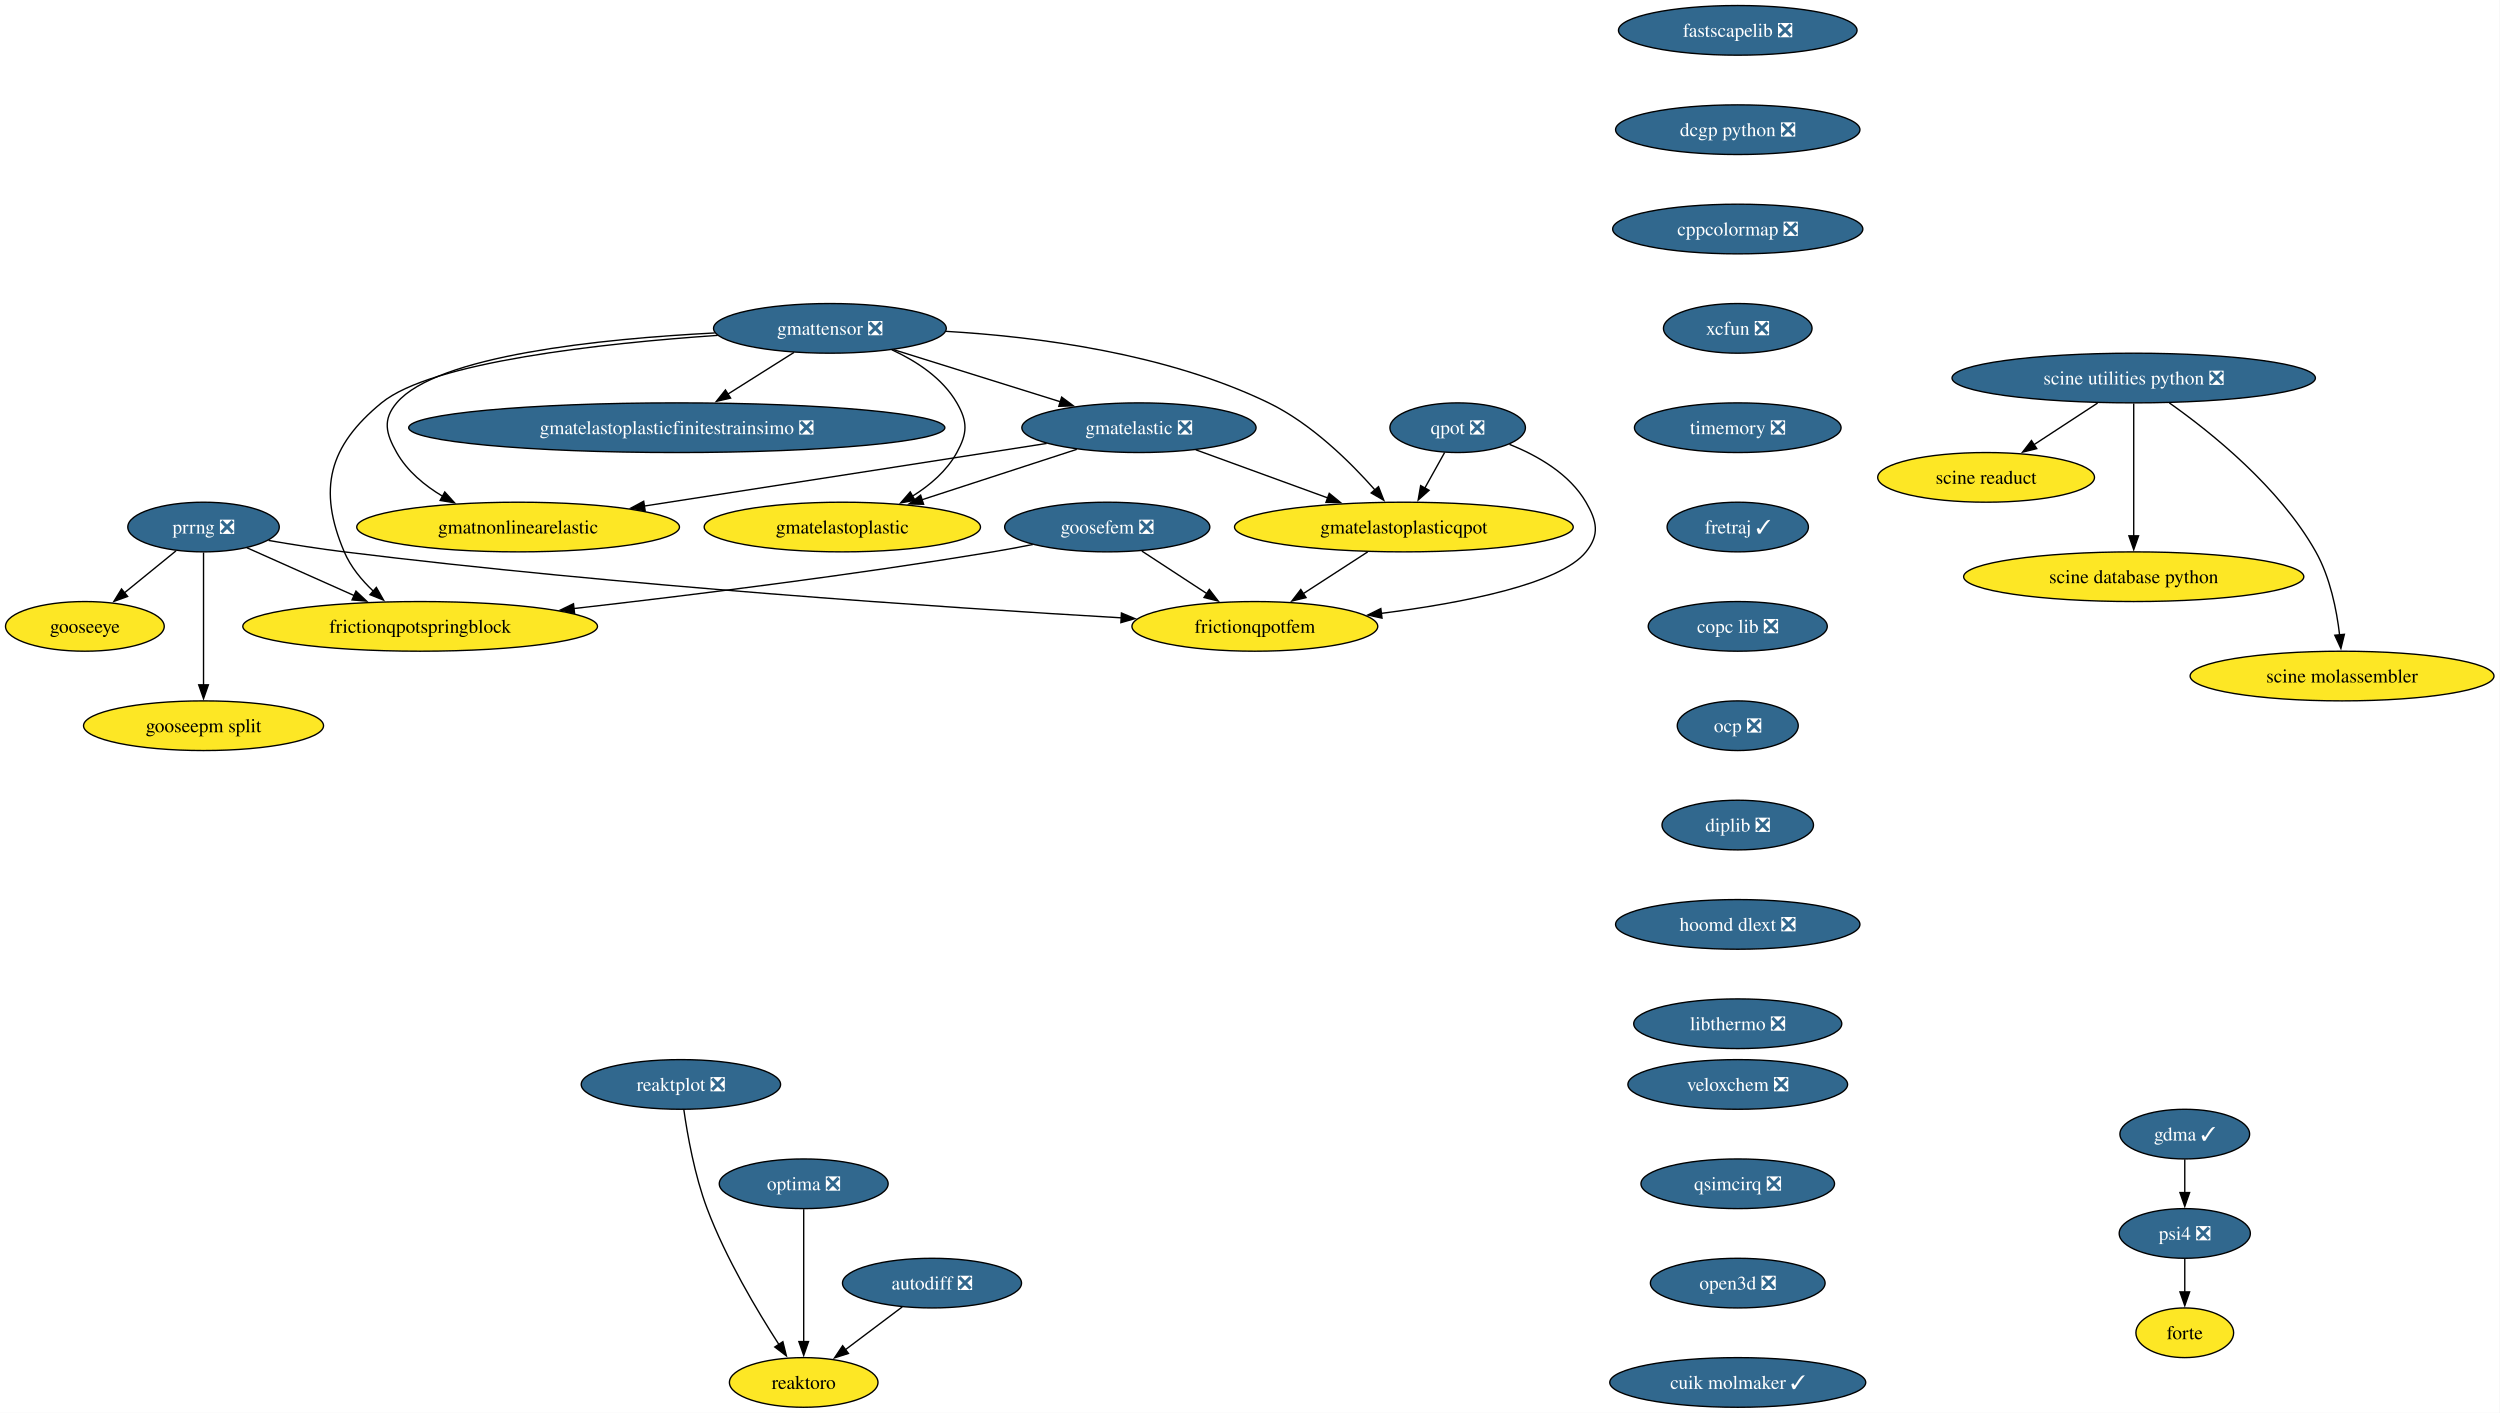
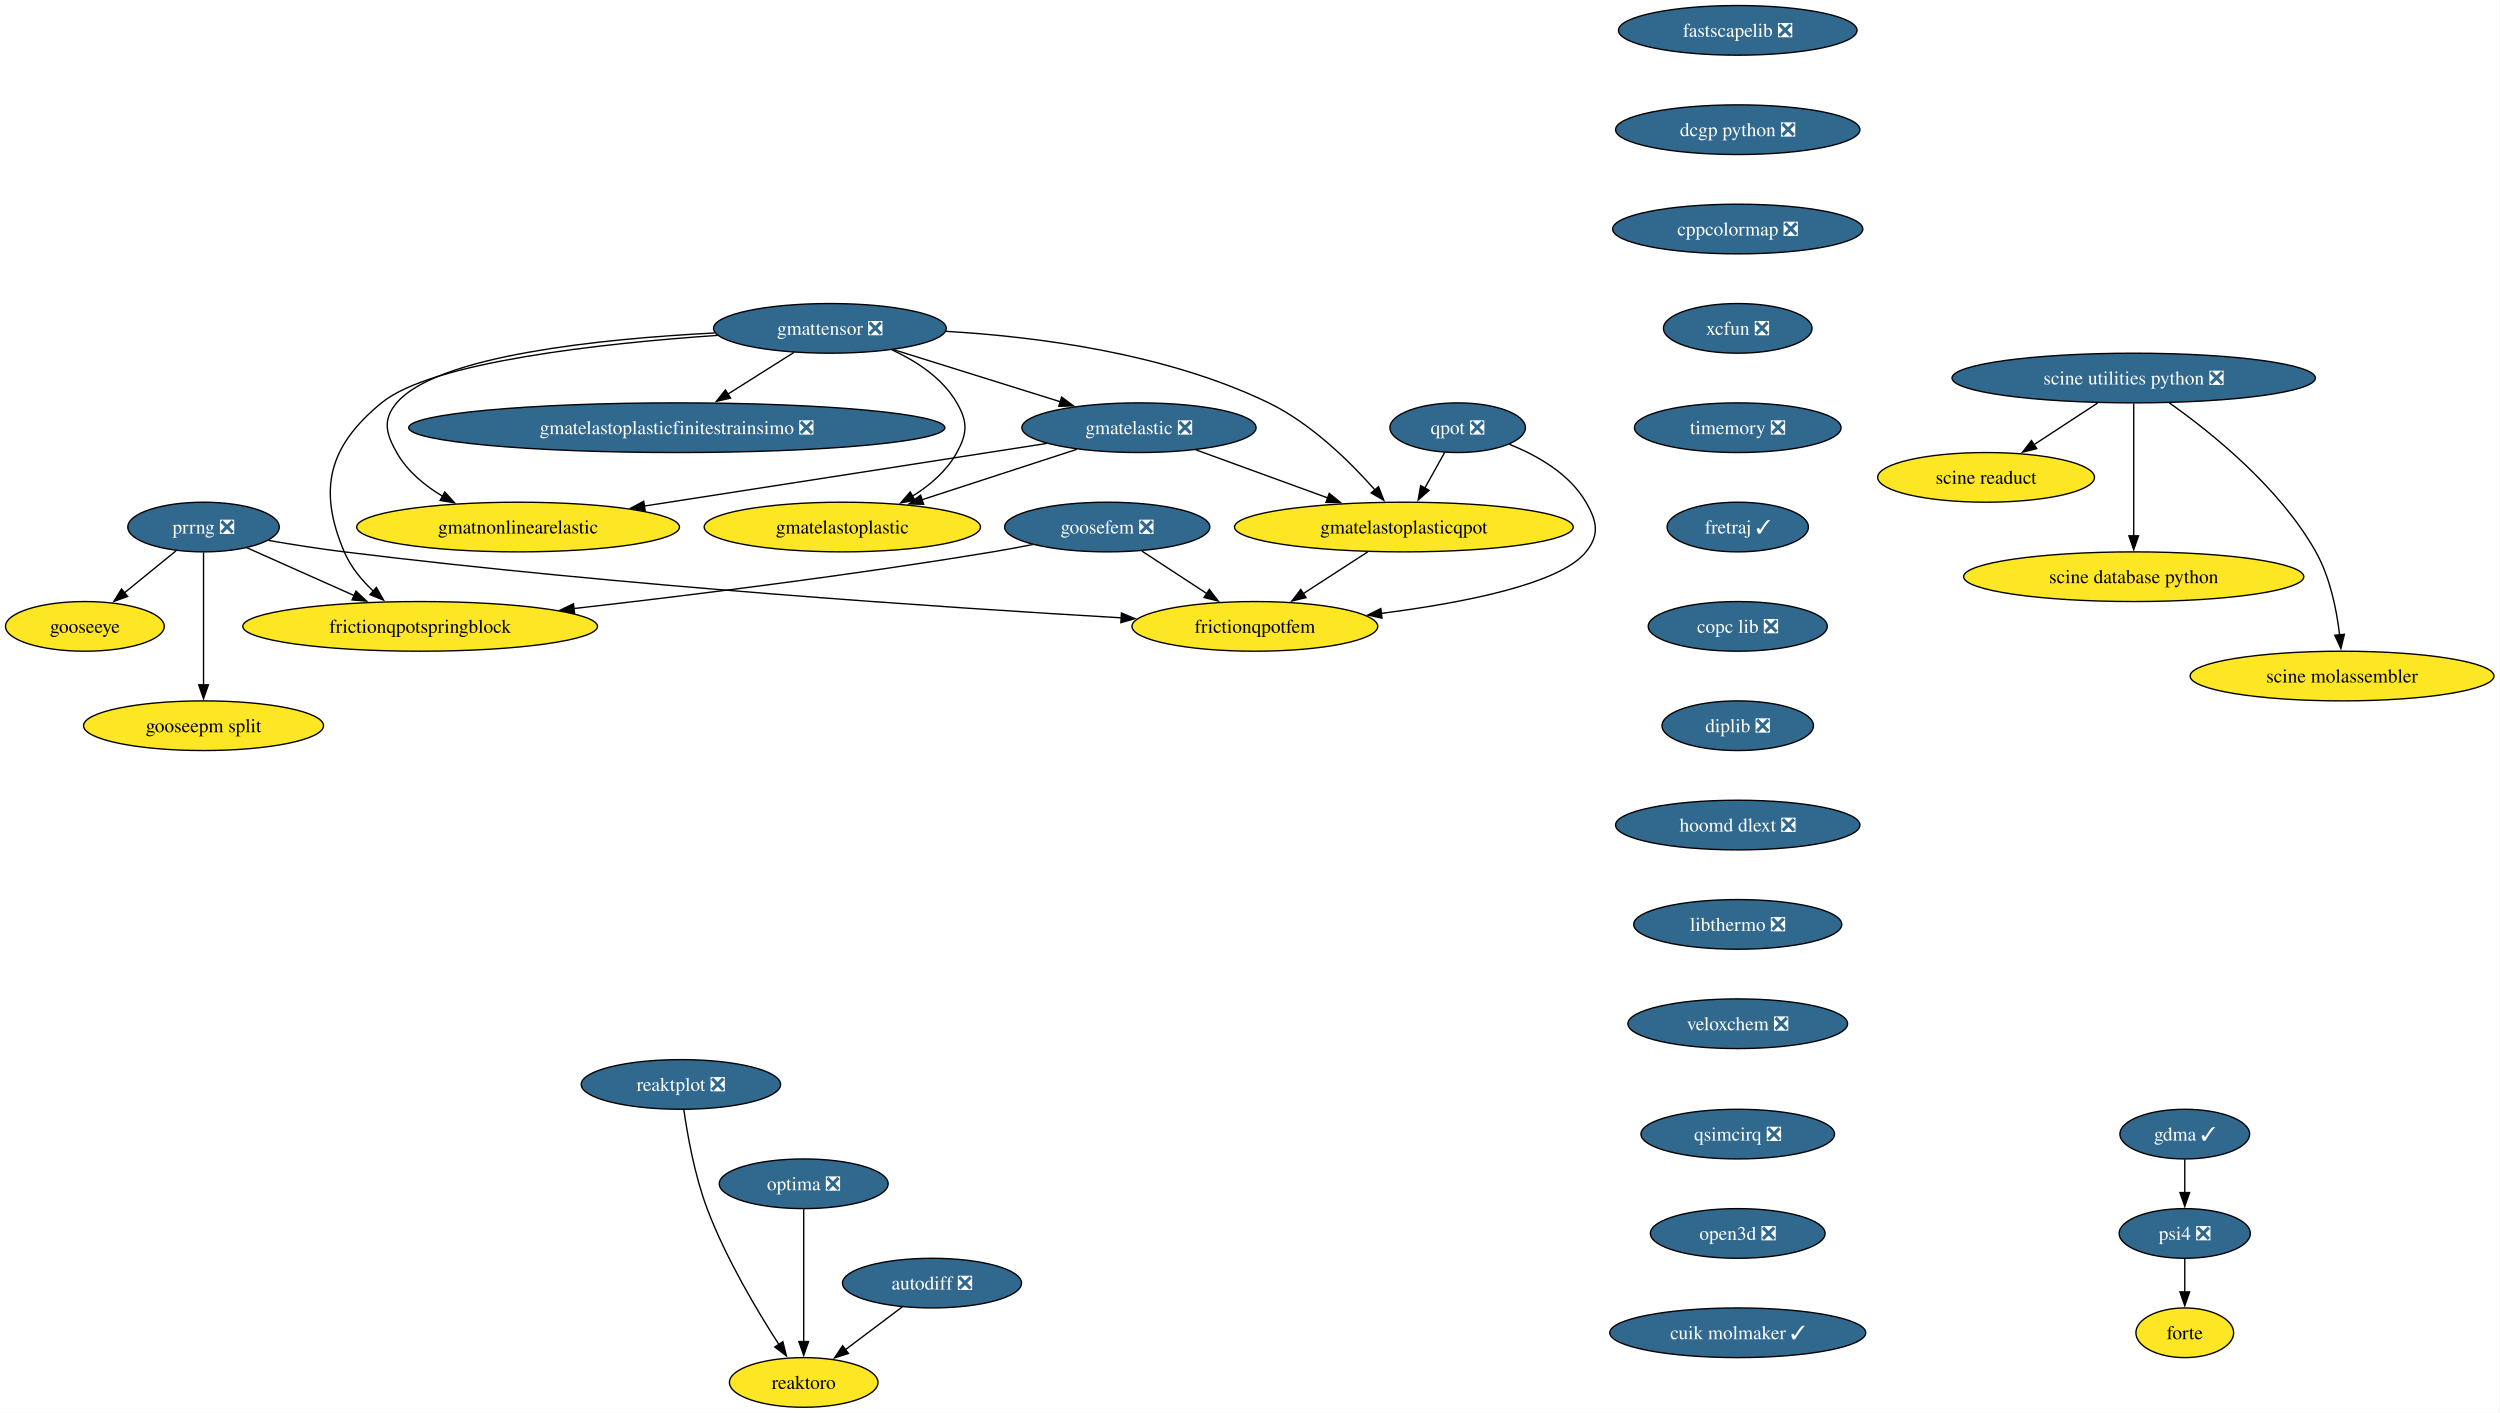
<svg xmlns="http://www.w3.org/2000/svg" xmlns:xlink="http://www.w3.org/1999/xlink" width="1812pt" height="1024pt" viewBox="0.00 0.00 1812.00 1024.00">
  <g id="graph0" class="graph" transform="scale(1 1) rotate(0) translate(4 1020)">
    <polygon fill="white" stroke="none" points="-4,4 -4,-1020 1807.65,-1020 1807.65,4 -4,4" />
    <g id="node1" class="node">
      <g id="a_node1">
        <a xlink:href="https://github.com/conda-forge/fastscapelib-feedstock/pull/22" xlink:title="fastscapelib ❎">
          <ellipse fill="#31688e" stroke="black" cx="1255.52" cy="-998" rx="86.46" ry="18" />
          <text xml:space="preserve" text-anchor="middle" x="1255.52" y="-993.33" font-family="Times,serif" font-size="14.00" fill="white">fastscapelib ❎</text>
        </a>
      </g>
    </g>
    <g id="node2" class="node">
      <g id="a_node2">
        <a xlink:href="https://github.com/conda-forge/dcgp-python-feedstock/pull/29" xlink:title="dcgp python ❎">
          <ellipse fill="#31688e" stroke="black" cx="1255.52" cy="-926" rx="88.56" ry="18" />
          <text xml:space="preserve" text-anchor="middle" x="1255.52" y="-921.33" font-family="Times,serif" font-size="14.00" fill="white">dcgp python ❎</text>
        </a>
      </g>
    </g>
    <g id="node5" class="node">
      <g id="a_node5">
        <a xlink:href="https://github.com/conda-forge/cppcolormap-feedstock/pull/35" xlink:title="cppcolormap ❎">
          <ellipse fill="#31688e" stroke="black" cx="1255.52" cy="-854" rx="90.67" ry="18" />
          <text xml:space="preserve" text-anchor="middle" x="1255.52" y="-849.33" font-family="Times,serif" font-size="14.00" fill="white">cppcolormap ❎</text>
        </a>
      </g>
    </g>
    <g id="node3" class="node">
      <g id="a_node3">
        <a xlink:href="https://github.com/conda-forge/reaktoro-feedstock" xlink:title="reaktoro">
          <ellipse fill="#fde725" stroke="black" cx="578.52" cy="-18" rx="53.84" ry="18" />
          <text xml:space="preserve" text-anchor="middle" x="578.52" y="-13.32" font-family="Times,serif" font-size="14.00">reaktoro</text>
        </a>
      </g>
    </g>
    <g id="node4" class="node">
      <g id="a_node4">
        <a xlink:href="https://github.com/conda-forge/autodiff-feedstock/pull/65" xlink:title="autodiff ❎">
          <ellipse fill="#31688e" stroke="black" cx="671.52" cy="-90" rx="64.89" ry="18" />
          <text xml:space="preserve" text-anchor="middle" x="671.52" y="-85.33" font-family="Times,serif" font-size="14.00" fill="white">autodiff ❎</text>
        </a>
      </g>
    </g>
    <g id="edge2" class="edge">
      <path fill="none" stroke="black" d="M649.95,-72.76C637.66,-63.51 622.06,-51.77 608.58,-41.63" />
      <polygon fill="black" stroke="black" points="610.96,-39.03 600.86,-35.82 606.75,-44.63 610.96,-39.03" />
    </g>
    <g id="node6" class="node">
      <g id="a_node6">
        <a xlink:href="https://github.com/conda-forge/xcfun-feedstock/pull/20" xlink:title="xcfun ❎">
          <ellipse fill="#31688e" stroke="black" cx="1255.52" cy="-782" rx="53.84" ry="18" />
          <text xml:space="preserve" text-anchor="middle" x="1255.52" y="-777.33" font-family="Times,serif" font-size="14.00" fill="white">xcfun ❎</text>
        </a>
      </g>
    </g>
    <g id="node17" class="node">
      <g id="a_node17">
        <a xlink:href="https://github.com/conda-forge/timemory-feedstock/pull/22" xlink:title="timemory ❎">
          <ellipse fill="#31688e" stroke="black" cx="1255.52" cy="-710" rx="74.88" ry="18" />
          <text xml:space="preserve" text-anchor="middle" x="1255.52" y="-705.33" font-family="Times,serif" font-size="14.00" fill="white">timemory ❎</text>
        </a>
      </g>
    </g>
    <g id="node7" class="node">
      <g id="a_node7">
        <a xlink:href="https://github.com/conda-forge/gooseeye-feedstock" xlink:title="gooseeye">
          <ellipse fill="#fde725" stroke="black" cx="57.52" cy="-566" rx="57.52" ry="18" />
          <text xml:space="preserve" text-anchor="middle" x="57.52" y="-561.33" font-family="Times,serif" font-size="14.00">gooseeye</text>
        </a>
      </g>
    </g>
    <g id="node8" class="node">
      <g id="a_node8">
        <a xlink:href="https://github.com/conda-forge/gmatelastoplastic-feedstock" xlink:title="gmatelastoplastic">
          <ellipse fill="#fde725" stroke="black" cx="606.52" cy="-638" rx="100.14" ry="18" />
          <text xml:space="preserve" text-anchor="middle" x="606.52" y="-633.33" font-family="Times,serif" font-size="14.00">gmatelastoplastic</text>
        </a>
      </g>
    </g>
    <g id="node9" class="node">
      <g id="a_node9">
        <a xlink:href="https://github.com/conda-forge/gmatelastoplasticqpot-feedstock" xlink:title="gmatelastoplasticqpot">
          <ellipse fill="#fde725" stroke="black" cx="1013.52" cy="-638" rx="122.76" ry="18" />
          <text xml:space="preserve" text-anchor="middle" x="1013.52" y="-633.33" font-family="Times,serif" font-size="14.00">gmatelastoplasticqpot</text>
        </a>
      </g>
    </g>
    <g id="node10" class="node">
      <g id="a_node10">
        <a xlink:href="https://github.com/conda-forge/frictionqpotfem-feedstock" xlink:title="frictionqpotfem">
          <ellipse fill="#fde725" stroke="black" cx="905.52" cy="-566" rx="89.09" ry="18" />
          <text xml:space="preserve" text-anchor="middle" x="905.52" y="-561.33" font-family="Times,serif" font-size="14.00">frictionqpotfem</text>
        </a>
      </g>
    </g>
    <g id="edge5" class="edge">
      <path fill="none" stroke="black" d="M987.38,-620.05C973.35,-610.96 955.86,-599.63 940.65,-589.77" />
      <polygon fill="black" stroke="black" points="942.62,-586.87 932.32,-584.37 938.81,-592.75 942.62,-586.87" />
    </g>
    <g id="node11" class="node">
      <g id="a_node11">
        <a xlink:href="https://github.com/conda-forge/gmatelastoplasticfinitestrainsimo-feedstock/pull/20" xlink:title="gmatelastoplasticfinitestrainsimo ❎">
          <ellipse fill="#31688e" stroke="black" cx="486.52" cy="-710" rx="194.31" ry="18" />
          <text xml:space="preserve" text-anchor="middle" x="486.52" y="-705.33" font-family="Times,serif" font-size="14.00" fill="white">gmatelastoplasticfinitestrainsimo ❎</text>
        </a>
      </g>
    </g>
    <g id="node12" class="node">
      <g id="a_node12">
        <a xlink:href="https://github.com/conda-forge/gmatnonlinearelastic-feedstock" xlink:title="gmatnonlinearelastic">
          <ellipse fill="#fde725" stroke="black" cx="371.52" cy="-638" rx="116.97" ry="18" />
          <text xml:space="preserve" text-anchor="middle" x="371.52" y="-633.33" font-family="Times,serif" font-size="14.00">gmatnonlinearelastic</text>
        </a>
      </g>
    </g>
    <g id="node13" class="node">
      <g id="a_node13">
        <a xlink:href="https://github.com/conda-forge/gmatelastic-feedstock/pull/28" xlink:title="gmatelastic ❎">
          <ellipse fill="#31688e" stroke="black" cx="821.52" cy="-710" rx="84.88" ry="18" />
          <text xml:space="preserve" text-anchor="middle" x="821.52" y="-705.33" font-family="Times,serif" font-size="14.00" fill="white">gmatelastic ❎</text>
        </a>
      </g>
    </g>
    <g id="edge6" class="edge">
      <path fill="none" stroke="black" d="M776.45,-694.33C743.75,-683.68 699.27,-669.2 664.01,-657.72" />
      <polygon fill="black" stroke="black" points="665.42,-654.5 654.83,-654.73 663.26,-661.15 665.42,-654.5" />
    </g>
    <g id="edge7" class="edge">
      <path fill="none" stroke="black" d="M862.71,-693.98C890.7,-683.78 928.05,-670.16 958.57,-659.03" />
      <polygon fill="black" stroke="black" points="959.44,-662.44 967.63,-655.73 957.04,-655.87 959.44,-662.44" />
    </g>
    <g id="edge8" class="edge">
      <path fill="none" stroke="black" d="M754.64,-698.6C677.23,-686.56 549.35,-666.66 462.84,-653.2" />
      <polygon fill="black" stroke="black" points="463.62,-649.78 453.2,-651.71 462.55,-656.7 463.62,-649.78" />
    </g>
    <g id="node14" class="node">
      <g id="a_node14">
        <a xlink:href="https://github.com/conda-forge/goosefem-feedstock/pull/66" xlink:title="goosefem ❎">
          <ellipse fill="#31688e" stroke="black" cx="798.52" cy="-638" rx="74.36" ry="18" />
          <text xml:space="preserve" text-anchor="middle" x="798.52" y="-633.33" font-family="Times,serif" font-size="14.00" fill="white">goosefem ❎</text>
        </a>
      </g>
    </g>
    <g id="edge9" class="edge">
      <path fill="none" stroke="black" d="M823.61,-620.59C837.73,-611.35 855.56,-599.68 870.99,-589.59" />
      <polygon fill="black" stroke="black" points="872.5,-592.78 878.95,-584.38 868.67,-586.93 872.5,-592.78" />
    </g>
    <g id="node15" class="node">
      <g id="a_node15">
        <a xlink:href="https://github.com/conda-forge/frictionqpotspringblock-feedstock" xlink:title="frictionqpotspringblock">
          <ellipse fill="#fde725" stroke="black" cx="300.52" cy="-566" rx="128.55" ry="18" />
          <text xml:space="preserve" text-anchor="middle" x="300.52" y="-561.33" font-family="Times,serif" font-size="14.00">frictionqpotspringblock</text>
        </a>
      </g>
    </g>
    <g id="edge10" class="edge">
      <path fill="none" stroke="black" d="M744.61,-625.35C734.95,-623.43 724.95,-621.57 715.52,-620 613.11,-603 495.69,-588.46 411.94,-578.93" />
      <polygon fill="black" stroke="black" points="412.45,-575.47 402.12,-577.82 411.66,-582.42 412.45,-575.47" />
    </g>
    <g id="node16" class="node">
      <g id="a_node16">
        <a xlink:href="https://github.com/conda-forge/qpot-feedstock/pull/58" xlink:title="qpot ❎">
          <ellipse fill="#31688e" stroke="black" cx="1052.52" cy="-710" rx="49.1" ry="18" />
          <text xml:space="preserve" text-anchor="middle" x="1052.52" y="-705.33" font-family="Times,serif" font-size="14.00" fill="white">qpot ❎</text>
        </a>
      </g>
    </g>
    <g id="edge11" class="edge">
      <path fill="none" stroke="black" d="M1043.08,-692.05C1038.74,-684.26 1033.48,-674.82 1028.61,-666.08" />
      <polygon fill="black" stroke="black" points="1031.81,-664.63 1023.88,-657.6 1025.69,-668.04 1031.81,-664.63" />
    </g>
    <g id="edge12" class="edge">
      <path fill="none" stroke="black" d="M1090.06,-697.93C1110.32,-689.82 1133.57,-676.57 1145.52,-656 1153.56,-642.17 1155.54,-632.47 1145.52,-620 1126.82,-596.72 1056.81,-583.05 997.2,-575.44" />
      <polygon fill="black" stroke="black" points="997.68,-571.98 987.32,-574.23 996.82,-578.92 997.68,-571.98" />
    </g>
    <g id="node22" class="node">
      <g id="a_node22">
        <a xlink:href="https://github.com/conda-forge/fretraj-feedstock/pull/12" xlink:title="fretraj ✓">
          <ellipse fill="#31688e" stroke="black" cx="1255.52" cy="-638" rx="51.21" ry="18" />
          <text xml:space="preserve" text-anchor="middle" x="1255.52" y="-633.33" font-family="Times,serif" font-size="14.00" fill="white">fretraj ✓</text>
        </a>
      </g>
    </g>
    <g id="node18" class="node">
      <g id="a_node18">
        <a xlink:href="https://github.com/conda-forge/gmattensor-feedstock/pull/42" xlink:title="gmattensor ❎">
          <ellipse fill="#31688e" stroke="black" cx="597.52" cy="-782" rx="84.35" ry="18" />
          <text xml:space="preserve" text-anchor="middle" x="597.52" y="-777.33" font-family="Times,serif" font-size="14.00" fill="white">gmattensor ❎</text>
        </a>
      </g>
    </g>
    <g id="edge14" class="edge">
      <path fill="none" stroke="black" d="M642.3,-766.52C660.29,-758.25 679.19,-745.87 689.52,-728 697.53,-714.15 697.21,-706.03 689.52,-692 682.25,-678.74 670.1,-668.31 657.3,-660.35" />
      <polygon fill="black" stroke="black" points="659.2,-657.4 648.78,-655.48 655.73,-663.48 659.2,-657.4" />
    </g>
    <g id="edge15" class="edge">
      <path fill="none" stroke="black" d="M681.45,-779.85C747.94,-775.99 841.61,-763.82 915.52,-728 946.33,-713.07 974.46,-685.38 992.61,-664.84" />
      <polygon fill="black" stroke="black" points="995.14,-667.27 999,-657.4 989.82,-662.71 995.14,-667.27" />
    </g>
    <g id="edge16" class="edge">
      <path fill="none" stroke="black" d="M571.5,-764.59C557.17,-755.55 539.15,-744.19 523.4,-734.25" />
      <polygon fill="black" stroke="black" points="525.54,-731.47 515.21,-729.09 521.8,-737.39 525.54,-731.47" />
    </g>
    <g id="edge17" class="edge">
      <path fill="none" stroke="black" d="M514.06,-778.68C431.22,-774.41 312.52,-762.3 283.52,-728 273.19,-715.78 275.65,-705.93 283.52,-692 291.15,-678.51 303.74,-668.07 317.04,-660.16" />
      <polygon fill="black" stroke="black" points="318.36,-663.43 325.47,-655.57 315.01,-657.28 318.36,-663.43" />
    </g>
    <g id="edge18" class="edge">
      <path fill="none" stroke="black" d="M643.66,-766.58C678.75,-755.62 727.21,-740.47 764.69,-728.76" />
      <polygon fill="black" stroke="black" points="765.49,-732.18 774,-725.85 763.41,-725.49 765.49,-732.18" />
    </g>
    <g id="edge19" class="edge">
      <path fill="none" stroke="black" d="M516.2,-776.93C432.33,-771.16 308.83,-757.77 272.52,-728 234.26,-696.63 226.16,-665.53 245.52,-620 250.11,-609.2 258.1,-599.53 266.59,-591.51" />
      <polygon fill="black" stroke="black" points="268.77,-594.25 274,-585.04 264.17,-588.98 268.77,-594.25" />
    </g>
    <g id="node19" class="node">
      <g id="a_node19">
        <a xlink:href="https://github.com/conda-forge/prrng-feedstock/pull/67" xlink:title="prrng ❎">
          <ellipse fill="#31688e" stroke="black" cx="143.52" cy="-638" rx="54.89" ry="18" />
          <text xml:space="preserve" text-anchor="middle" x="143.52" y="-633.33" font-family="Times,serif" font-size="14.00" fill="white">prrng ❎</text>
        </a>
      </g>
    </g>
    <g id="edge20" class="edge">
      <path fill="none" stroke="black" d="M123.58,-620.76C112.4,-611.66 98.26,-600.16 85.94,-590.13" />
      <polygon fill="black" stroke="black" points="88.5,-587.7 78.53,-584.1 84.08,-593.13 88.5,-587.7" />
    </g>
    <g id="edge21" class="edge">
      <path fill="none" stroke="black" d="M190.63,-628.29C207.85,-625.33 227.53,-622.22 245.52,-620 445,-595.41 679.88,-579.69 808.74,-572.19" />
      <polygon fill="black" stroke="black" points="808.82,-575.69 818.6,-571.62 808.42,-568.7 808.82,-575.69" />
    </g>
    <g id="edge22" class="edge">
      <path fill="none" stroke="black" d="M174.92,-623C197.15,-613.09 227.39,-599.61 252.63,-588.35" />
      <polygon fill="black" stroke="black" points="254.01,-591.57 261.72,-584.3 251.16,-585.18 254.01,-591.57" />
    </g>
    <g id="node20" class="node">
      <g id="a_node20">
        <a xlink:href="https://github.com/conda-forge/gooseepm-split-feedstock" xlink:title="gooseepm split">
          <ellipse fill="#fde725" stroke="black" cx="143.52" cy="-494" rx="86.98" ry="18" />
          <text xml:space="preserve" text-anchor="middle" x="143.52" y="-489.32" font-family="Times,serif" font-size="14.00">gooseepm split</text>
        </a>
      </g>
    </g>
    <g id="edge23" class="edge">
      <path fill="none" stroke="black" d="M143.52,-619.59C143.52,-595.61 143.52,-552.14 143.52,-523.42" />
      <polygon fill="black" stroke="black" points="147.02,-523.62 143.52,-513.62 140.02,-523.62 147.02,-523.62" />
    </g>
    <g id="node21" class="node">
      <g id="a_node21">
        <a xlink:href="https://github.com/conda-forge/optima-feedstock/pull/44" xlink:title="optima ❎">
          <ellipse fill="#31688e" stroke="black" cx="578.52" cy="-162" rx="61.2" ry="18" />
          <text xml:space="preserve" text-anchor="middle" x="578.52" y="-157.32" font-family="Times,serif" font-size="14.00" fill="white">optima ❎</text>
        </a>
      </g>
    </g>
    <g id="edge24" class="edge">
      <path fill="none" stroke="black" d="M578.52,-143.59C578.52,-119.61 578.52,-76.14 578.52,-47.42" />
      <polygon fill="black" stroke="black" points="582.02,-47.62 578.52,-37.62 575.02,-47.62 582.02,-47.62" />
    </g>
    <g id="node23" class="node">
      <g id="a_node23">
        <a xlink:href="https://github.com/conda-forge/copc-lib-feedstock/pull/35" xlink:title="copc lib ❎">
          <ellipse fill="#31688e" stroke="black" cx="1255.52" cy="-566" rx="64.89" ry="18" />
          <text xml:space="preserve" text-anchor="middle" x="1255.52" y="-561.33" font-family="Times,serif" font-size="14.00" fill="white">copc lib ❎</text>
        </a>
      </g>
    </g>
    <g id="node24" class="node">
      <g id="a_node24">
-         <a xlink:href="https://github.com/conda-forge/ocp-feedstock/pull/78" xlink:title="ocp ❎">
-           <ellipse fill="#31688e" stroke="black" cx="1255.52" cy="-494" rx="43.84" ry="18" />
-           <text xml:space="preserve" text-anchor="middle" x="1255.52" y="-489.32" font-family="Times,serif" font-size="14.00" fill="white">ocp ❎</text>
+         <a xlink:href="https://github.com/conda-forge/diplib-feedstock/pull/19" xlink:title="diplib ❎">
+           <ellipse fill="#31688e" stroke="black" cx="1255.52" cy="-494" rx="54.89" ry="18" />
+           <text xml:space="preserve" text-anchor="middle" x="1255.52" y="-489.32" font-family="Times,serif" font-size="14.00" fill="white">diplib ❎</text>
+         </a>
+       </g>
+     </g>
+     <g id="node29" class="node">
+       <g id="a_node29">
+         <a xlink:href="https://github.com/conda-forge/hoomd-dlext-feedstock/pull/17" xlink:title="hoomd dlext ❎">
+           <ellipse fill="#31688e" stroke="black" cx="1255.52" cy="-422" rx="88.56" ry="18" />
+           <text xml:space="preserve" text-anchor="middle" x="1255.52" y="-417.32" font-family="Times,serif" font-size="14.00" fill="white">hoomd dlext ❎</text>
        </a>
      </g>
    </g>
    <g id="node25" class="node">
      <g id="a_node25">
-         <a xlink:href="https://github.com/conda-forge/diplib-feedstock/pull/19" xlink:title="diplib ❎">
-           <ellipse fill="#31688e" stroke="black" cx="1255.52" cy="-422" rx="54.89" ry="18" />
-           <text xml:space="preserve" text-anchor="middle" x="1255.52" y="-417.32" font-family="Times,serif" font-size="14.00" fill="white">diplib ❎</text>
-         </a>
-       </g>
-     </g>
-     <g id="node30" class="node">
-       <g id="a_node30">
-         <a xlink:href="https://github.com/conda-forge/hoomd-dlext-feedstock/pull/17" xlink:title="hoomd dlext ❎">
-           <ellipse fill="#31688e" stroke="black" cx="1255.52" cy="-350" rx="88.56" ry="18" />
-           <text xml:space="preserve" text-anchor="middle" x="1255.52" y="-345.32" font-family="Times,serif" font-size="14.00" fill="white">hoomd dlext ❎</text>
-         </a>
-       </g>
-     </g>
-     <g id="node26" class="node">
-       <g id="a_node26">
        <a xlink:href="https://github.com/conda-forge/scine-utilities-python-feedstock/pull/21" xlink:title="scine utilities python ❎">
          <ellipse fill="#31688e" stroke="black" cx="1542.52" cy="-746" rx="131.7" ry="18" />
          <text xml:space="preserve" text-anchor="middle" x="1542.52" y="-741.33" font-family="Times,serif" font-size="14.00" fill="white">scine utilities python ❎</text>
        </a>
      </g>
    </g>
-     <g id="node27" class="node">
-       <g id="a_node27">
+     <g id="node26" class="node">
+       <g id="a_node26">
        <a xlink:href="https://github.com/conda-forge/scine-readuct-feedstock" xlink:title="scine readuct">
          <ellipse fill="#fde725" stroke="black" cx="1435.52" cy="-674" rx="78.57" ry="18" />
          <text xml:space="preserve" text-anchor="middle" x="1435.52" y="-669.33" font-family="Times,serif" font-size="14.00">scine readuct</text>
        </a>
      </g>
    </g>
-     <g id="edge29" class="edge">
+     <g id="edge28" class="edge">
      <path fill="none" stroke="black" d="M1516.35,-727.88C1502.44,-718.78 1485.17,-707.48 1470.16,-697.66" />
      <polygon fill="black" stroke="black" points="1472.24,-694.84 1461.96,-692.29 1468.41,-700.7 1472.24,-694.84" />
    </g>
-     <g id="node28" class="node">
-       <g id="a_node28">
+     <g id="node27" class="node">
+       <g id="a_node27">
        <a xlink:href="https://github.com/conda-forge/scine-database-python-feedstock" xlink:title="scine database python">
          <ellipse fill="#fde725" stroke="black" cx="1542.52" cy="-602" rx="123.29" ry="18" />
          <text xml:space="preserve" text-anchor="middle" x="1542.52" y="-597.33" font-family="Times,serif" font-size="14.00">scine database python</text>
        </a>
      </g>
    </g>
-     <g id="edge30" class="edge">
+     <g id="edge29" class="edge">
      <path fill="none" stroke="black" d="M1542.52,-727.59C1542.52,-703.61 1542.52,-660.14 1542.52,-631.42" />
      <polygon fill="black" stroke="black" points="1546.02,-631.62 1542.52,-621.62 1539.02,-631.62 1546.02,-631.62" />
    </g>
-     <g id="node29" class="node">
-       <g id="a_node29">
+     <g id="node28" class="node">
+       <g id="a_node28">
        <a xlink:href="https://github.com/conda-forge/scine-molassembler-feedstock" xlink:title="scine molassembler">
          <ellipse fill="#fde725" stroke="black" cx="1693.52" cy="-530" rx="110.13" ry="18" />
          <text xml:space="preserve" text-anchor="middle" x="1693.52" y="-525.33" font-family="Times,serif" font-size="14.00">scine molassembler</text>
        </a>
      </g>
    </g>
-     <g id="edge31" class="edge">
+     <g id="edge30" class="edge">
      <path fill="none" stroke="black" d="M1568.31,-728C1598.67,-706.56 1648.26,-666.79 1674.52,-620 1684.88,-601.55 1689.6,-578.06 1691.74,-559.84" />
      <polygon fill="black" stroke="black" points="1695.22,-560.26 1692.69,-549.97 1688.25,-559.59 1695.22,-560.26" />
    </g>
-     <g id="node32" class="node">
-       <g id="a_node32">
-         <a xlink:href="https://github.com/conda-forge/libthermo-feedstock/pull/20" xlink:title="libthermo ❎">
-           <ellipse fill="#31688e" stroke="black" cx="1255.52" cy="-278" rx="75.41" ry="18" />
-           <text xml:space="preserve" text-anchor="middle" x="1255.52" y="-273.32" font-family="Times,serif" font-size="14.00" fill="white">libthermo ❎</text>
-         </a>
-       </g>
-     </g>
    <g id="node31" class="node">
      <g id="a_node31">
+         <a xlink:href="https://github.com/conda-forge/libthermo-feedstock/pull/20" xlink:title="libthermo ❎">
+           <ellipse fill="#31688e" stroke="black" cx="1255.52" cy="-350" rx="75.41" ry="18" />
+           <text xml:space="preserve" text-anchor="middle" x="1255.52" y="-345.32" font-family="Times,serif" font-size="14.00" fill="white">libthermo ❎</text>
+         </a>
+       </g>
+     </g>
+     <g id="node30" class="node">
+       <g id="a_node30">
        <a xlink:href="https://github.com/conda-forge/reaktplot-feedstock/pull/13" xlink:title="reaktplot ❎">
          <ellipse fill="#31688e" stroke="black" cx="489.52" cy="-234" rx="72.25" ry="18" />
          <text xml:space="preserve" text-anchor="middle" x="489.52" y="-229.32" font-family="Times,serif" font-size="14.00" fill="white">reaktplot ❎</text>
        </a>
      </g>
    </g>
-     <g id="edge33" class="edge">
+     <g id="edge32" class="edge">
      <path fill="none" stroke="black" d="M491.63,-215.84C494.22,-197.59 499.44,-168.1 508.52,-144 522.09,-108 544.82,-69.86 560.68,-45.32" />
      <polygon fill="black" stroke="black" points="563.42,-47.54 565.98,-37.26 557.56,-43.69 563.42,-47.54" />
    </g>
+     <g id="node32" class="node">
+       <g id="a_node32">
+         <a xlink:href="https://github.com/conda-forge/veloxchem-feedstock/pull/22" xlink:title="veloxchem ❎">
+           <ellipse fill="#31688e" stroke="black" cx="1255.52" cy="-278" rx="79.62" ry="18" />
+           <text xml:space="preserve" text-anchor="middle" x="1255.52" y="-273.32" font-family="Times,serif" font-size="14.00" fill="white">veloxchem ❎</text>
+         </a>
+       </g>
+     </g>
    <g id="node33" class="node">
      <g id="a_node33">
-         <a xlink:href="https://github.com/conda-forge/veloxchem-feedstock/pull/22" xlink:title="veloxchem ❎">
-           <ellipse fill="#31688e" stroke="black" cx="1255.52" cy="-234" rx="79.62" ry="18" />
-           <text xml:space="preserve" text-anchor="middle" x="1255.52" y="-229.32" font-family="Times,serif" font-size="14.00" fill="white">veloxchem ❎</text>
-         </a>
-       </g>
-     </g>
-     <g id="node34" class="node">
-       <g id="a_node34">
-         <a xlink:href="https://github.com/conda-forge/qsimcirq-feedstock/pull/30" xlink:title="qsimcirq ❎">
-           <ellipse fill="#31688e" stroke="black" cx="1255.52" cy="-162" rx="70.15" ry="18" />
-           <text xml:space="preserve" text-anchor="middle" x="1255.52" y="-157.32" font-family="Times,serif" font-size="14.00" fill="white">qsimcirq ❎</text>
-         </a>
-       </g>
-     </g>
-     <g id="node38" class="node">
-       <g id="a_node38">
-         <a xlink:href="https://github.com/conda-forge/open3d-feedstock/pull/42" xlink:title="open3d ❎">
-           <ellipse fill="#31688e" stroke="black" cx="1255.52" cy="-90" rx="63.31" ry="18" />
-           <text xml:space="preserve" text-anchor="middle" x="1255.52" y="-85.33" font-family="Times,serif" font-size="14.00" fill="white">open3d ❎</text>
-         </a>
-       </g>
-     </g>
-     <g id="node35" class="node">
-       <g id="a_node35">
        <a xlink:href="https://github.com/conda-forge/psi4-feedstock/pull/48" xlink:title="psi4 ❎">
          <ellipse fill="#31688e" stroke="black" cx="1579.52" cy="-126" rx="47.53" ry="18" />
          <text xml:space="preserve" text-anchor="middle" x="1579.52" y="-121.33" font-family="Times,serif" font-size="14.00" fill="white">psi4 ❎</text>
        </a>
      </g>
    </g>
-     <g id="node36" class="node">
-       <g id="a_node36">
+     <g id="node34" class="node">
+       <g id="a_node34">
        <a xlink:href="https://github.com/conda-forge/forte-feedstock" xlink:title="forte">
          <ellipse fill="#fde725" stroke="black" cx="1579.52" cy="-54" rx="35.42" ry="18" />
          <text xml:space="preserve" text-anchor="middle" x="1579.52" y="-49.33" font-family="Times,serif" font-size="14.00">forte</text>
        </a>
      </g>
    </g>
-     <g id="edge36" class="edge">
+     <g id="edge35" class="edge">
      <path fill="none" stroke="black" d="M1579.52,-107.7C1579.52,-100.41 1579.52,-91.73 1579.52,-83.54" />
      <polygon fill="black" stroke="black" points="1583.02,-83.62 1579.52,-73.62 1576.02,-83.62 1583.02,-83.62" />
    </g>
-     <g id="node37" class="node">
-       <g id="a_node37">
+     <g id="node35" class="node">
+       <g id="a_node35">
        <a xlink:href="https://github.com/conda-forge/gdma-feedstock/pull/15" xlink:title="gdma ✓">
          <ellipse fill="#31688e" stroke="black" cx="1579.52" cy="-198" rx="47" ry="18" />
          <text xml:space="preserve" text-anchor="middle" x="1579.52" y="-193.32" font-family="Times,serif" font-size="14.00" fill="white">gdma ✓</text>
        </a>
      </g>
    </g>
-     <g id="edge37" class="edge">
+     <g id="edge36" class="edge">
      <path fill="none" stroke="black" d="M1579.52,-179.7C1579.52,-172.41 1579.52,-163.73 1579.52,-155.54" />
      <polygon fill="black" stroke="black" points="1583.02,-155.62 1579.52,-145.62 1576.02,-155.62 1583.02,-155.62" />
    </g>
-     <g id="node39" class="node">
-       <g id="a_node39">
+     <g id="node36" class="node">
+       <g id="a_node36">
+         <a xlink:href="https://github.com/conda-forge/qsimcirq-feedstock/pull/30" xlink:title="qsimcirq ❎">
+           <ellipse fill="#31688e" stroke="black" cx="1255.52" cy="-198" rx="70.15" ry="18" />
+           <text xml:space="preserve" text-anchor="middle" x="1255.52" y="-193.32" font-family="Times,serif" font-size="14.00" fill="white">qsimcirq ❎</text>
+         </a>
+       </g>
+     </g>
+     <g id="node37" class="node">
+       <g id="a_node37">
+         <a xlink:href="https://github.com/conda-forge/open3d-feedstock/pull/42" xlink:title="open3d ❎">
+           <ellipse fill="#31688e" stroke="black" cx="1255.52" cy="-126" rx="63.31" ry="18" />
+           <text xml:space="preserve" text-anchor="middle" x="1255.52" y="-121.33" font-family="Times,serif" font-size="14.00" fill="white">open3d ❎</text>
+         </a>
+       </g>
+     </g>
+     <g id="node38" class="node">
+       <g id="a_node38">
        <a xlink:href="https://github.com/conda-forge/cuik-molmaker-feedstock/pull/3" xlink:title="cuik molmaker ✓">
-           <ellipse fill="#31688e" stroke="black" cx="1255.52" cy="-18" rx="92.77" ry="18" />
-           <text xml:space="preserve" text-anchor="middle" x="1255.52" y="-13.32" font-family="Times,serif" font-size="14.00" fill="white">cuik molmaker ✓</text>
+           <ellipse fill="#31688e" stroke="black" cx="1255.52" cy="-54" rx="92.77" ry="18" />
+           <text xml:space="preserve" text-anchor="middle" x="1255.52" y="-49.33" font-family="Times,serif" font-size="14.00" fill="white">cuik molmaker ✓</text>
        </a>
      </g>
    </g>
  </g>
</svg>
